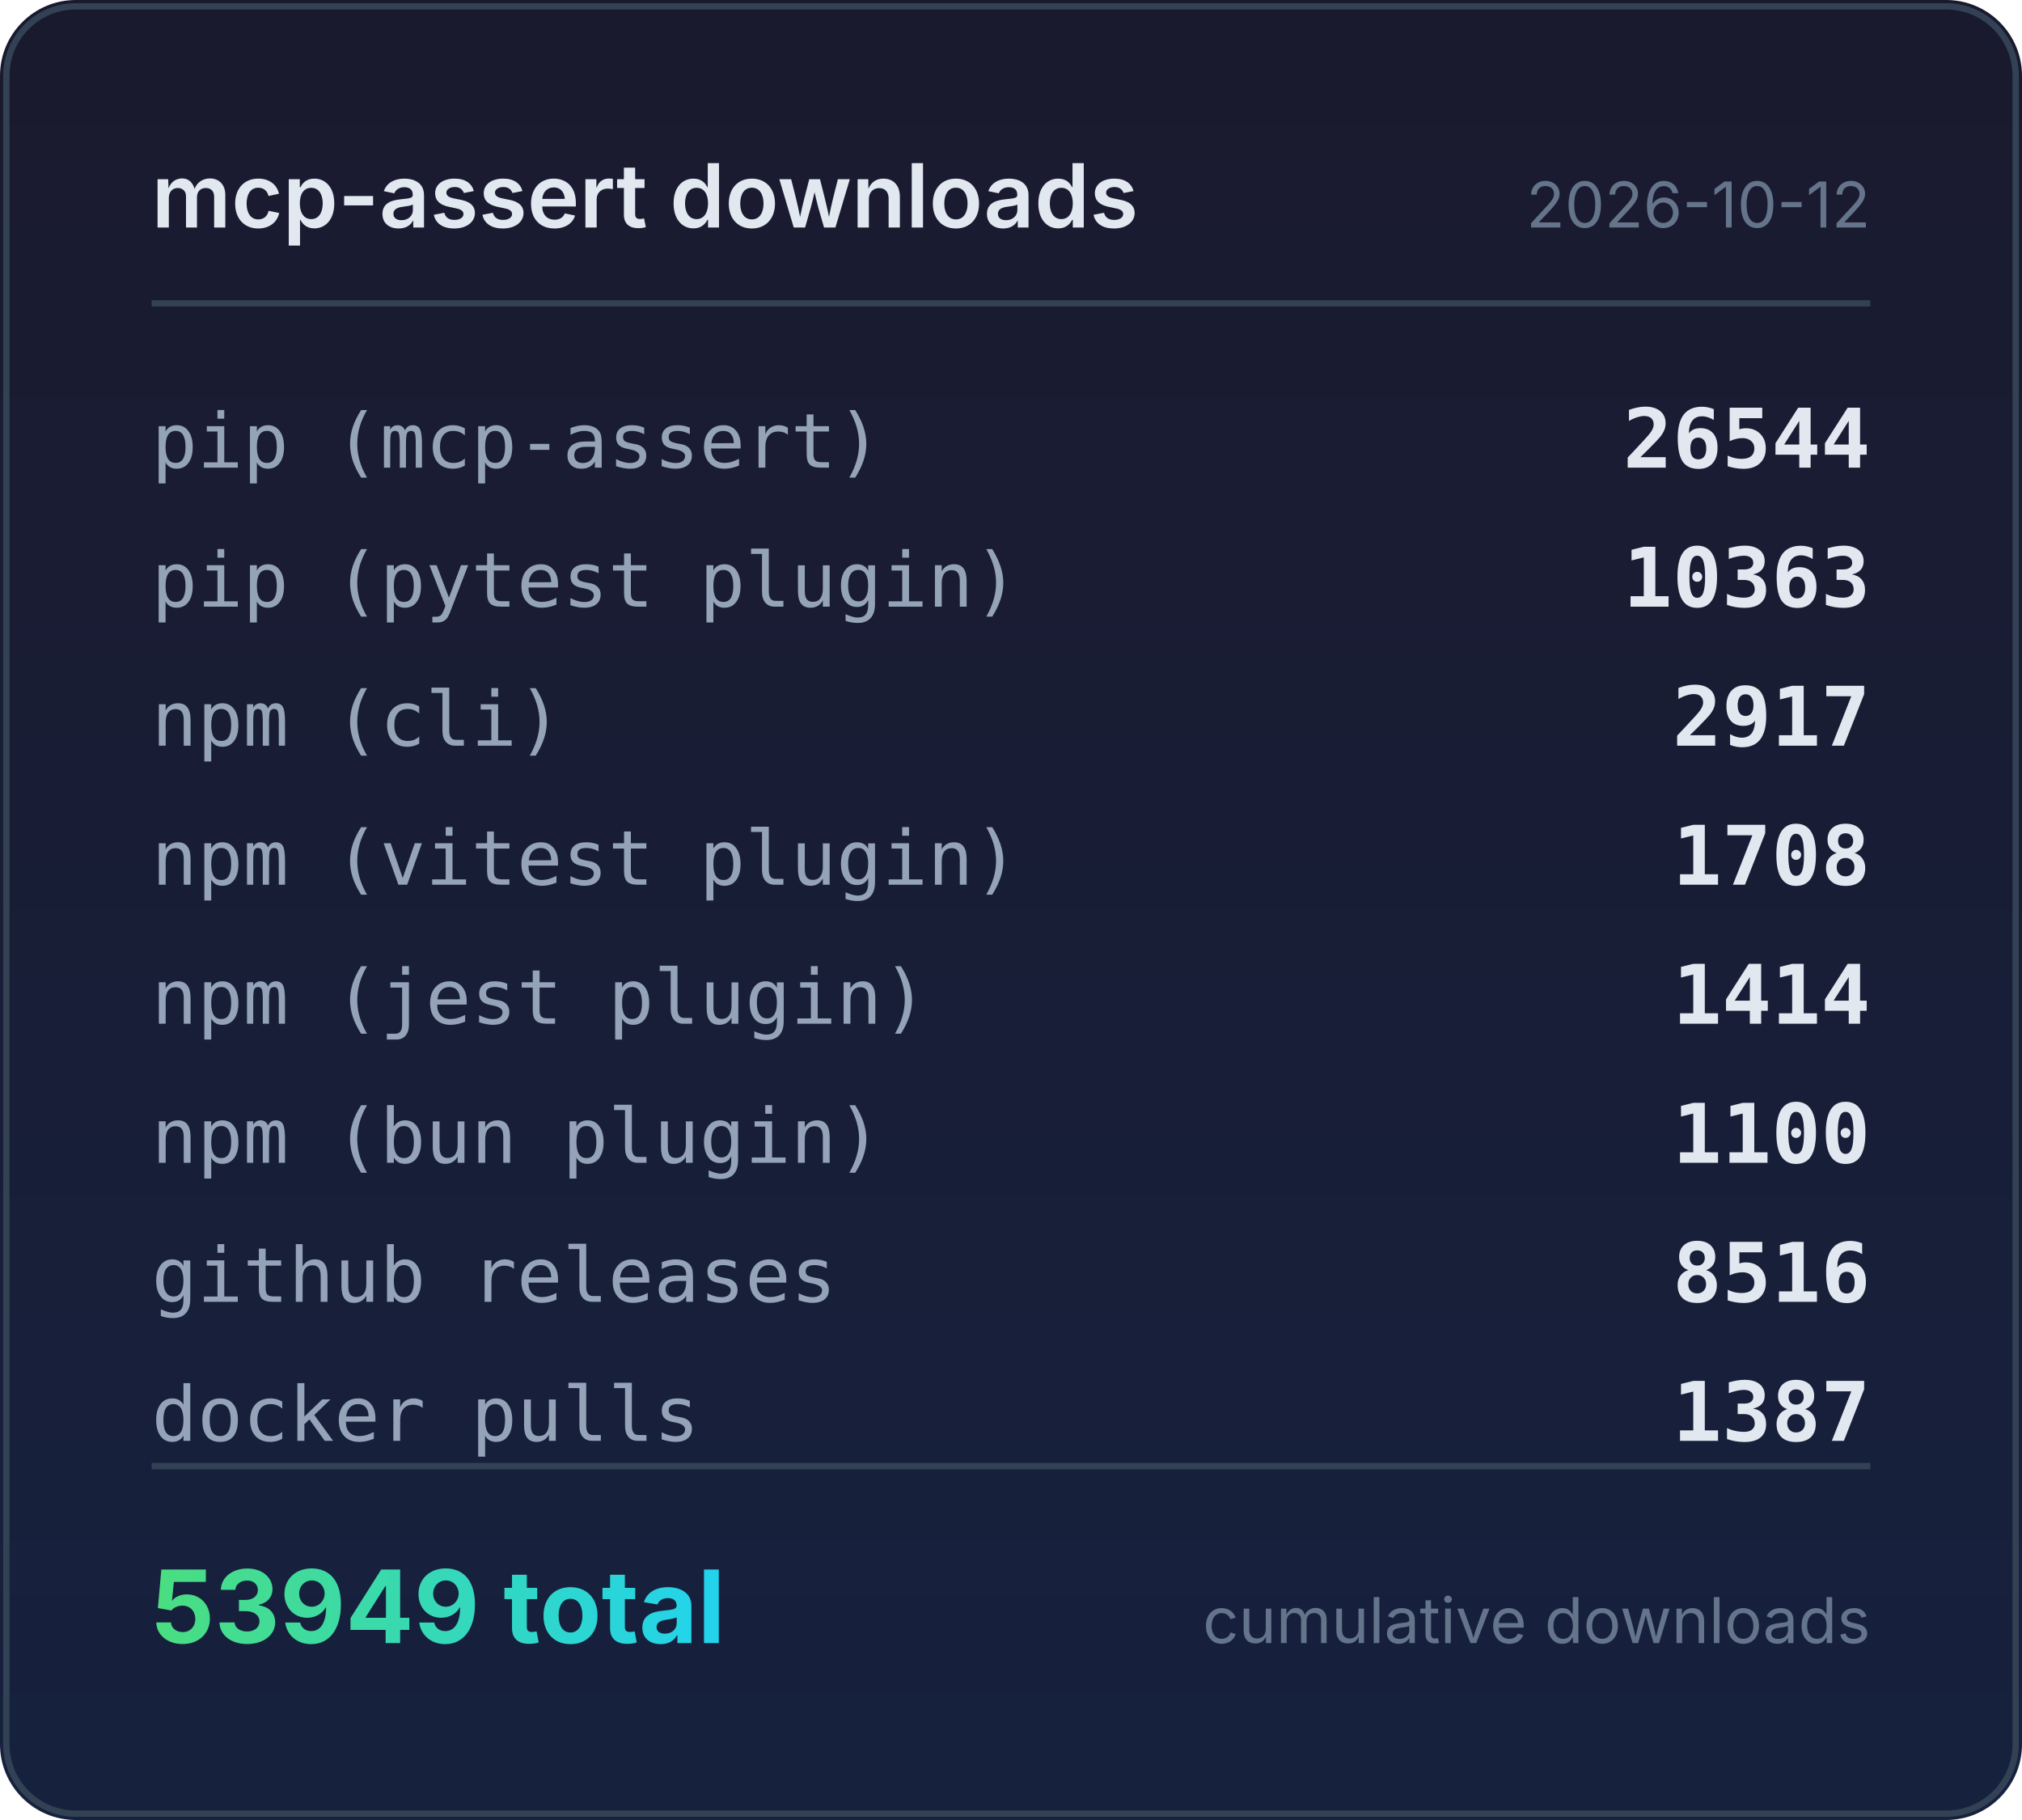
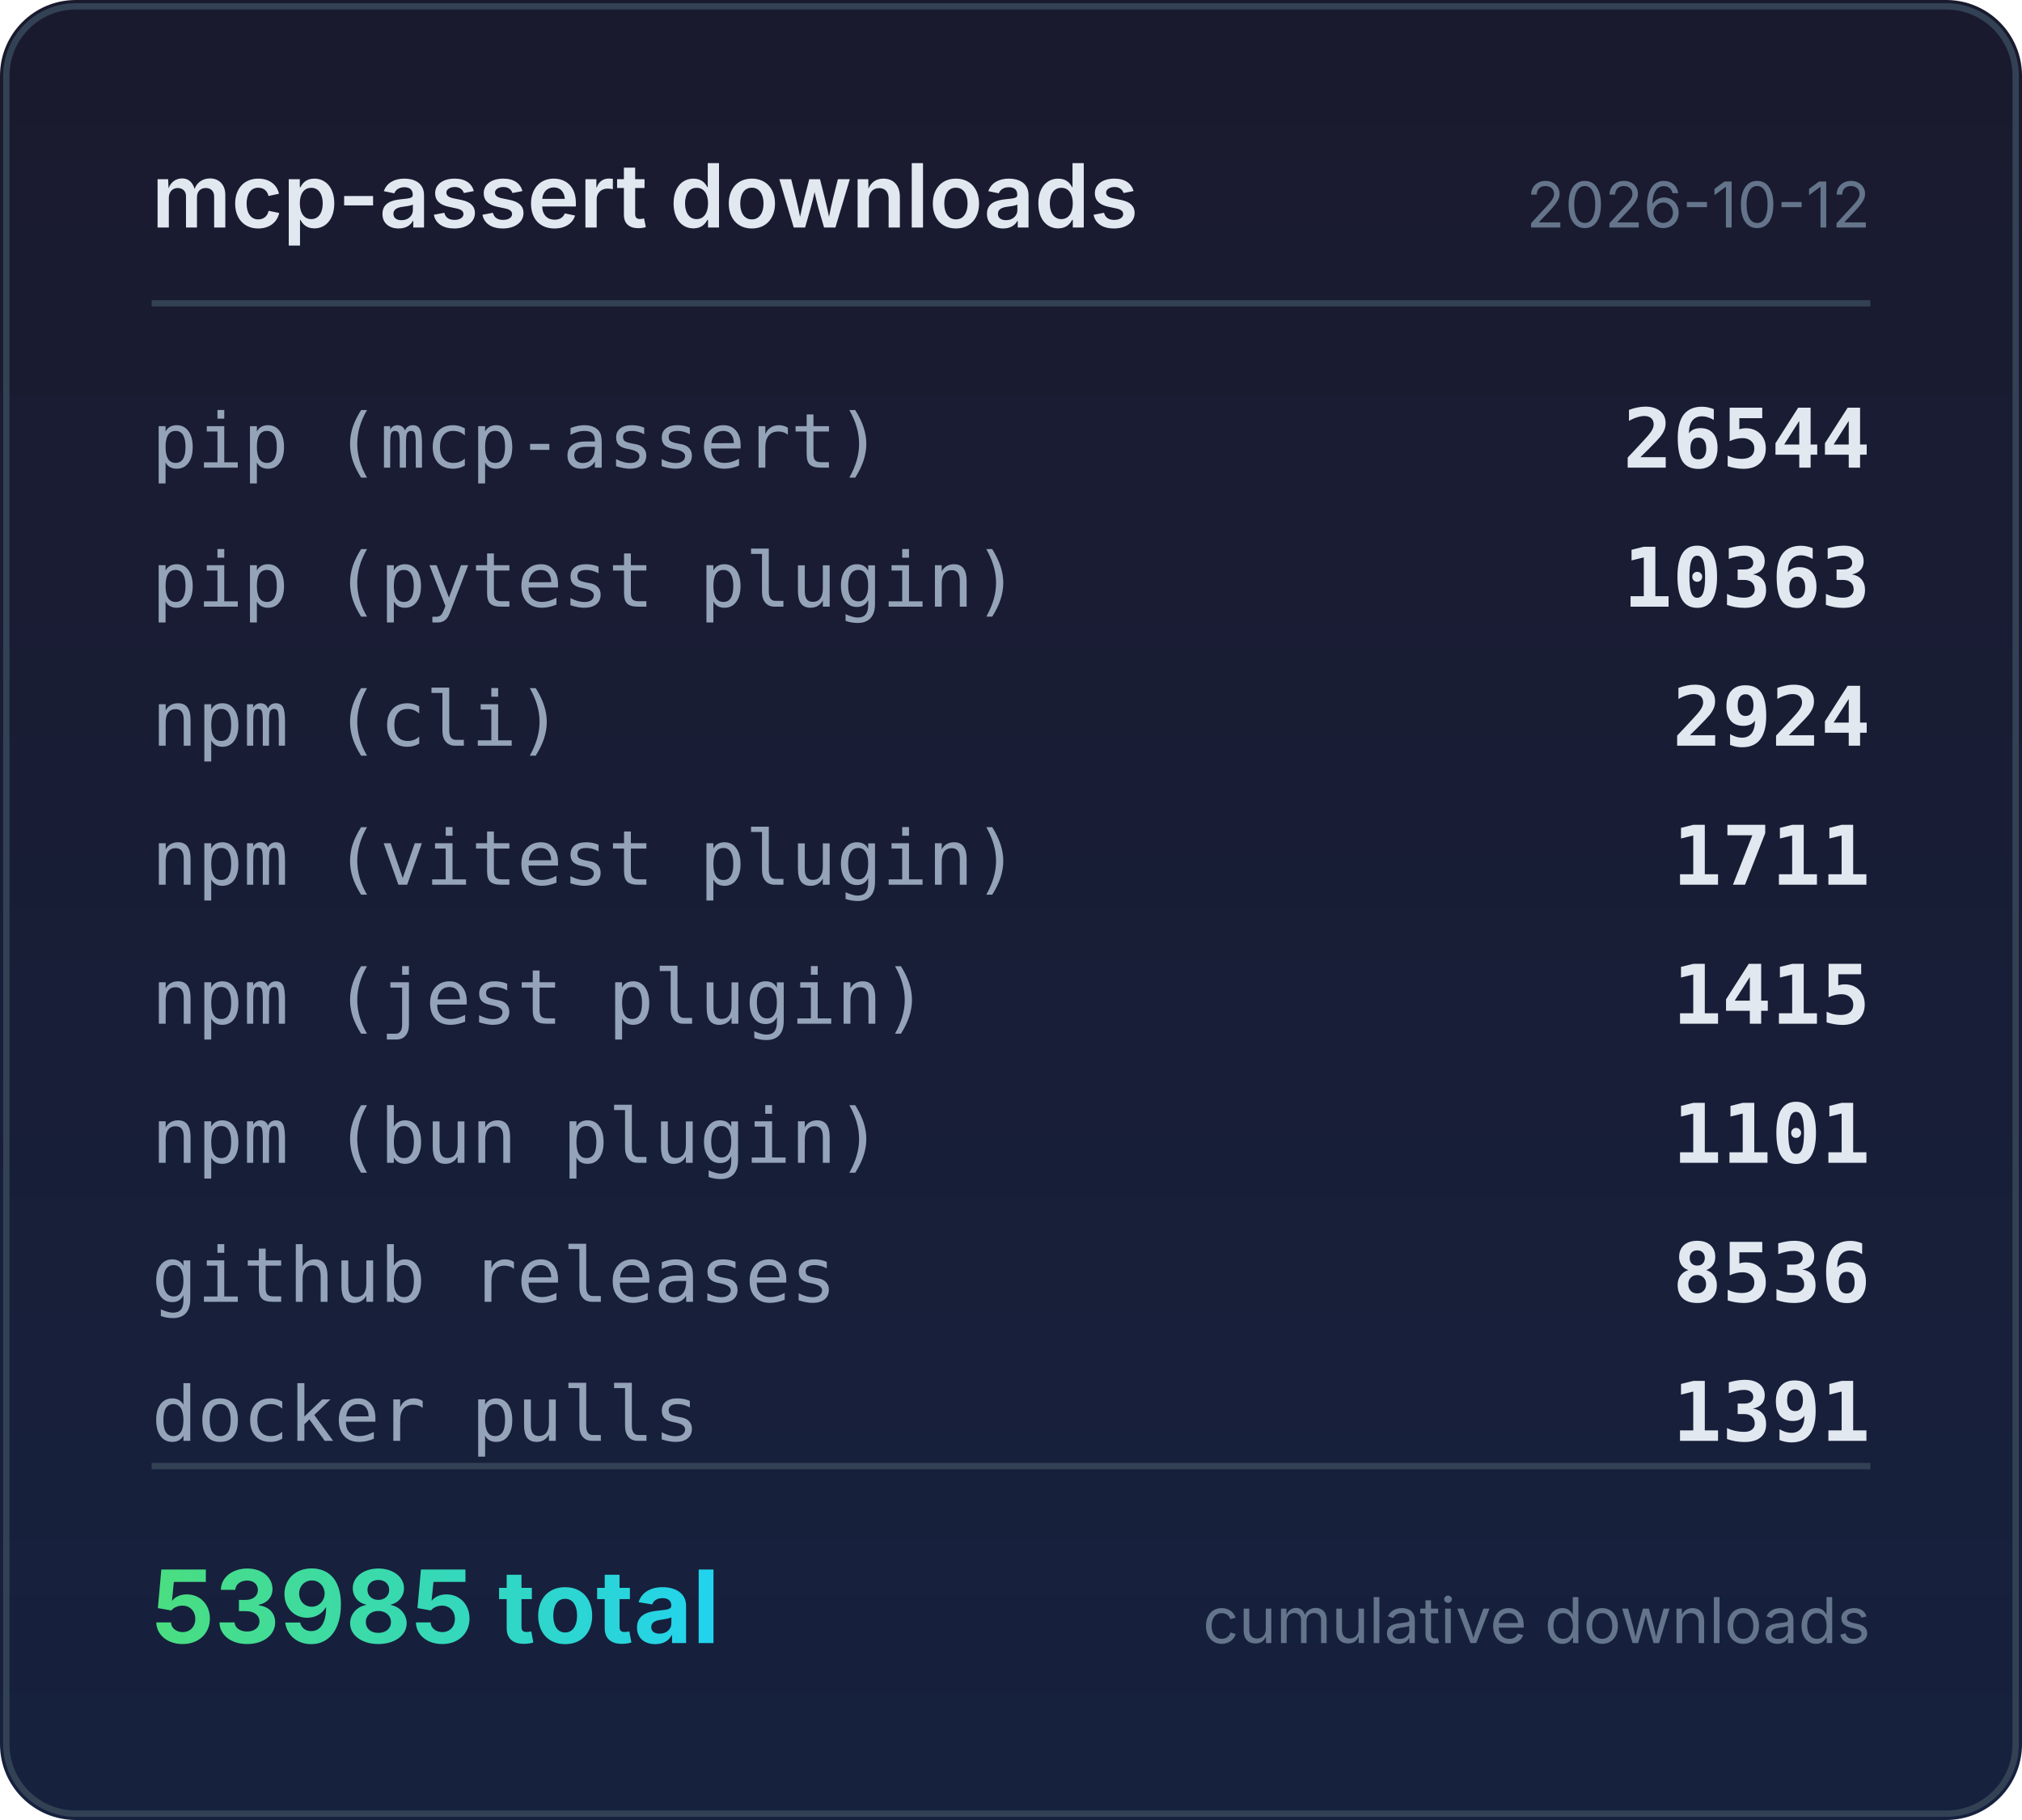
<svg xmlns="http://www.w3.org/2000/svg" width="320" height="288" viewBox="0 0 320 288">
  <defs>
    <linearGradient id="bg" x1="0" y1="0" x2="0" y2="1">
      <stop offset="0%" stop-color="#1a1a2e" />
      <stop offset="100%" stop-color="#16213e" />
    </linearGradient>
    <linearGradient id="accent" x1="0" y1="0" x2="1" y2="0">
      <stop offset="0%" stop-color="#4ade80" />
      <stop offset="100%" stop-color="#22d3ee" />
    </linearGradient>
  </defs>
  <rect width="320" height="288" rx="12" fill="url(#bg)" />
  <rect x="1" y="1" width="318" height="286" rx="11" fill="none" stroke="#334155" stroke-width="1" />
  <text x="24" y="36" fill="#e2e8f0" font-family="system-ui,-apple-system,sans-serif" font-size="14" font-weight="600">mcp-assert downloads</text>
  <text x="296" y="36" fill="#64748b" font-family="system-ui,-apple-system,sans-serif" font-size="10" text-anchor="end">2026-10-12</text>
  <line x1="24" y1="48" x2="296" y2="48" stroke="#334155" stroke-width="1" />
  <text x="24" y="74" fill="#94a3b8" font-family="ui-monospace,monospace" font-size="12">pip (mcp-assert)</text>
  <text x="296" y="74" fill="#e2e8f0" font-family="ui-monospace,monospace" font-size="13" font-weight="600" text-anchor="end">26544</text>
  <text x="24" y="96" fill="#94a3b8" font-family="ui-monospace,monospace" font-size="12">pip (pytest plugin)</text>
  <text x="296" y="96" fill="#e2e8f0" font-family="ui-monospace,monospace" font-size="13" font-weight="600" text-anchor="end">10363</text>
  <text x="24" y="118" fill="#94a3b8" font-family="ui-monospace,monospace" font-size="12">npm (cli)</text>
-   <text x="296" y="118" fill="#e2e8f0" font-family="ui-monospace,monospace" font-size="13" font-weight="600" text-anchor="end">2917</text>
+   <text x="296" y="118" fill="#e2e8f0" font-family="ui-monospace,monospace" font-size="13" font-weight="600" text-anchor="end">2924</text>
  <text x="24" y="140" fill="#94a3b8" font-family="ui-monospace,monospace" font-size="12">npm (vitest plugin)</text>
-   <text x="296" y="140" fill="#e2e8f0" font-family="ui-monospace,monospace" font-size="13" font-weight="600" text-anchor="end">1708</text>
+   <text x="296" y="140" fill="#e2e8f0" font-family="ui-monospace,monospace" font-size="13" font-weight="600" text-anchor="end">1711</text>
  <text x="24" y="162" fill="#94a3b8" font-family="ui-monospace,monospace" font-size="12">npm (jest plugin)</text>
-   <text x="296" y="162" fill="#e2e8f0" font-family="ui-monospace,monospace" font-size="13" font-weight="600" text-anchor="end">1414</text>
+   <text x="296" y="162" fill="#e2e8f0" font-family="ui-monospace,monospace" font-size="13" font-weight="600" text-anchor="end">1415</text>
  <text x="24" y="184" fill="#94a3b8" font-family="ui-monospace,monospace" font-size="12">npm (bun plugin)</text>
-   <text x="296" y="184" fill="#e2e8f0" font-family="ui-monospace,monospace" font-size="13" font-weight="600" text-anchor="end">1100</text>
+   <text x="296" y="184" fill="#e2e8f0" font-family="ui-monospace,monospace" font-size="13" font-weight="600" text-anchor="end">1101</text>
  <text x="24" y="206" fill="#94a3b8" font-family="ui-monospace,monospace" font-size="12">github releases</text>
-   <text x="296" y="206" fill="#e2e8f0" font-family="ui-monospace,monospace" font-size="13" font-weight="600" text-anchor="end">8516</text>
+   <text x="296" y="206" fill="#e2e8f0" font-family="ui-monospace,monospace" font-size="13" font-weight="600" text-anchor="end">8536</text>
  <text x="24" y="228" fill="#94a3b8" font-family="ui-monospace,monospace" font-size="12">docker pulls</text>
-   <text x="296" y="228" fill="#e2e8f0" font-family="ui-monospace,monospace" font-size="13" font-weight="600" text-anchor="end">1387</text>
+   <text x="296" y="228" fill="#e2e8f0" font-family="ui-monospace,monospace" font-size="13" font-weight="600" text-anchor="end">1391</text>
  <line x1="24" y1="232" x2="296" y2="232" stroke="#334155" stroke-width="1" />
-   <text x="24" y="260" fill="url(#accent)" font-family="system-ui,-apple-system,sans-serif" font-size="16" font-weight="700">53949 total</text>
+   <text x="24" y="260" fill="url(#accent)" font-family="system-ui,-apple-system,sans-serif" font-size="16" font-weight="700">53985 total</text>
  <text x="296" y="260" fill="#64748b" font-family="system-ui,-apple-system,sans-serif" font-size="10" text-anchor="end">cumulative downloads</text>
</svg>
